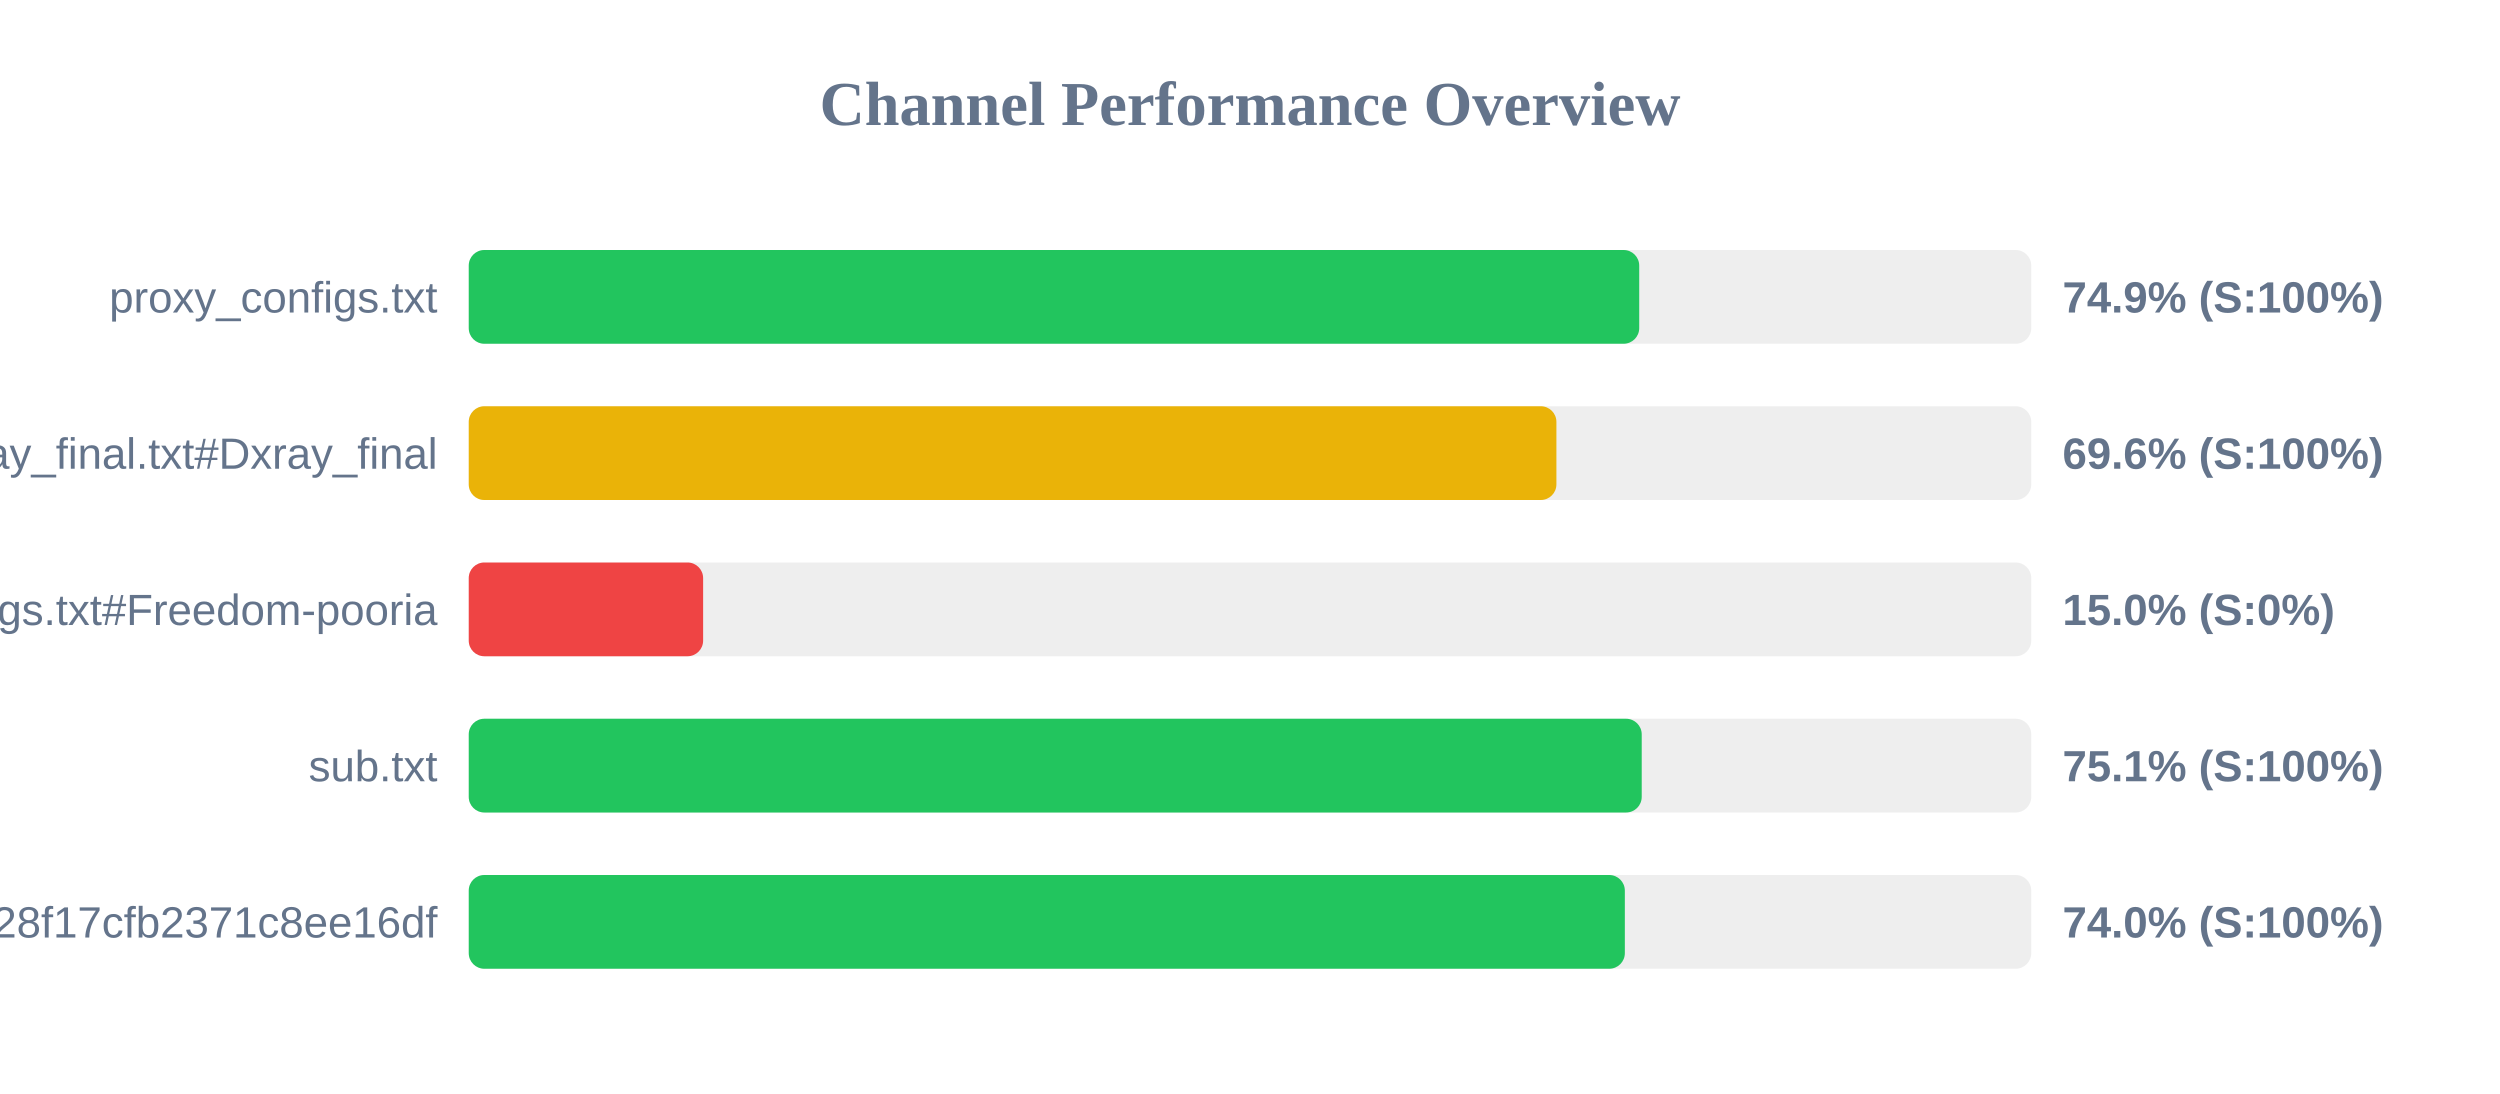
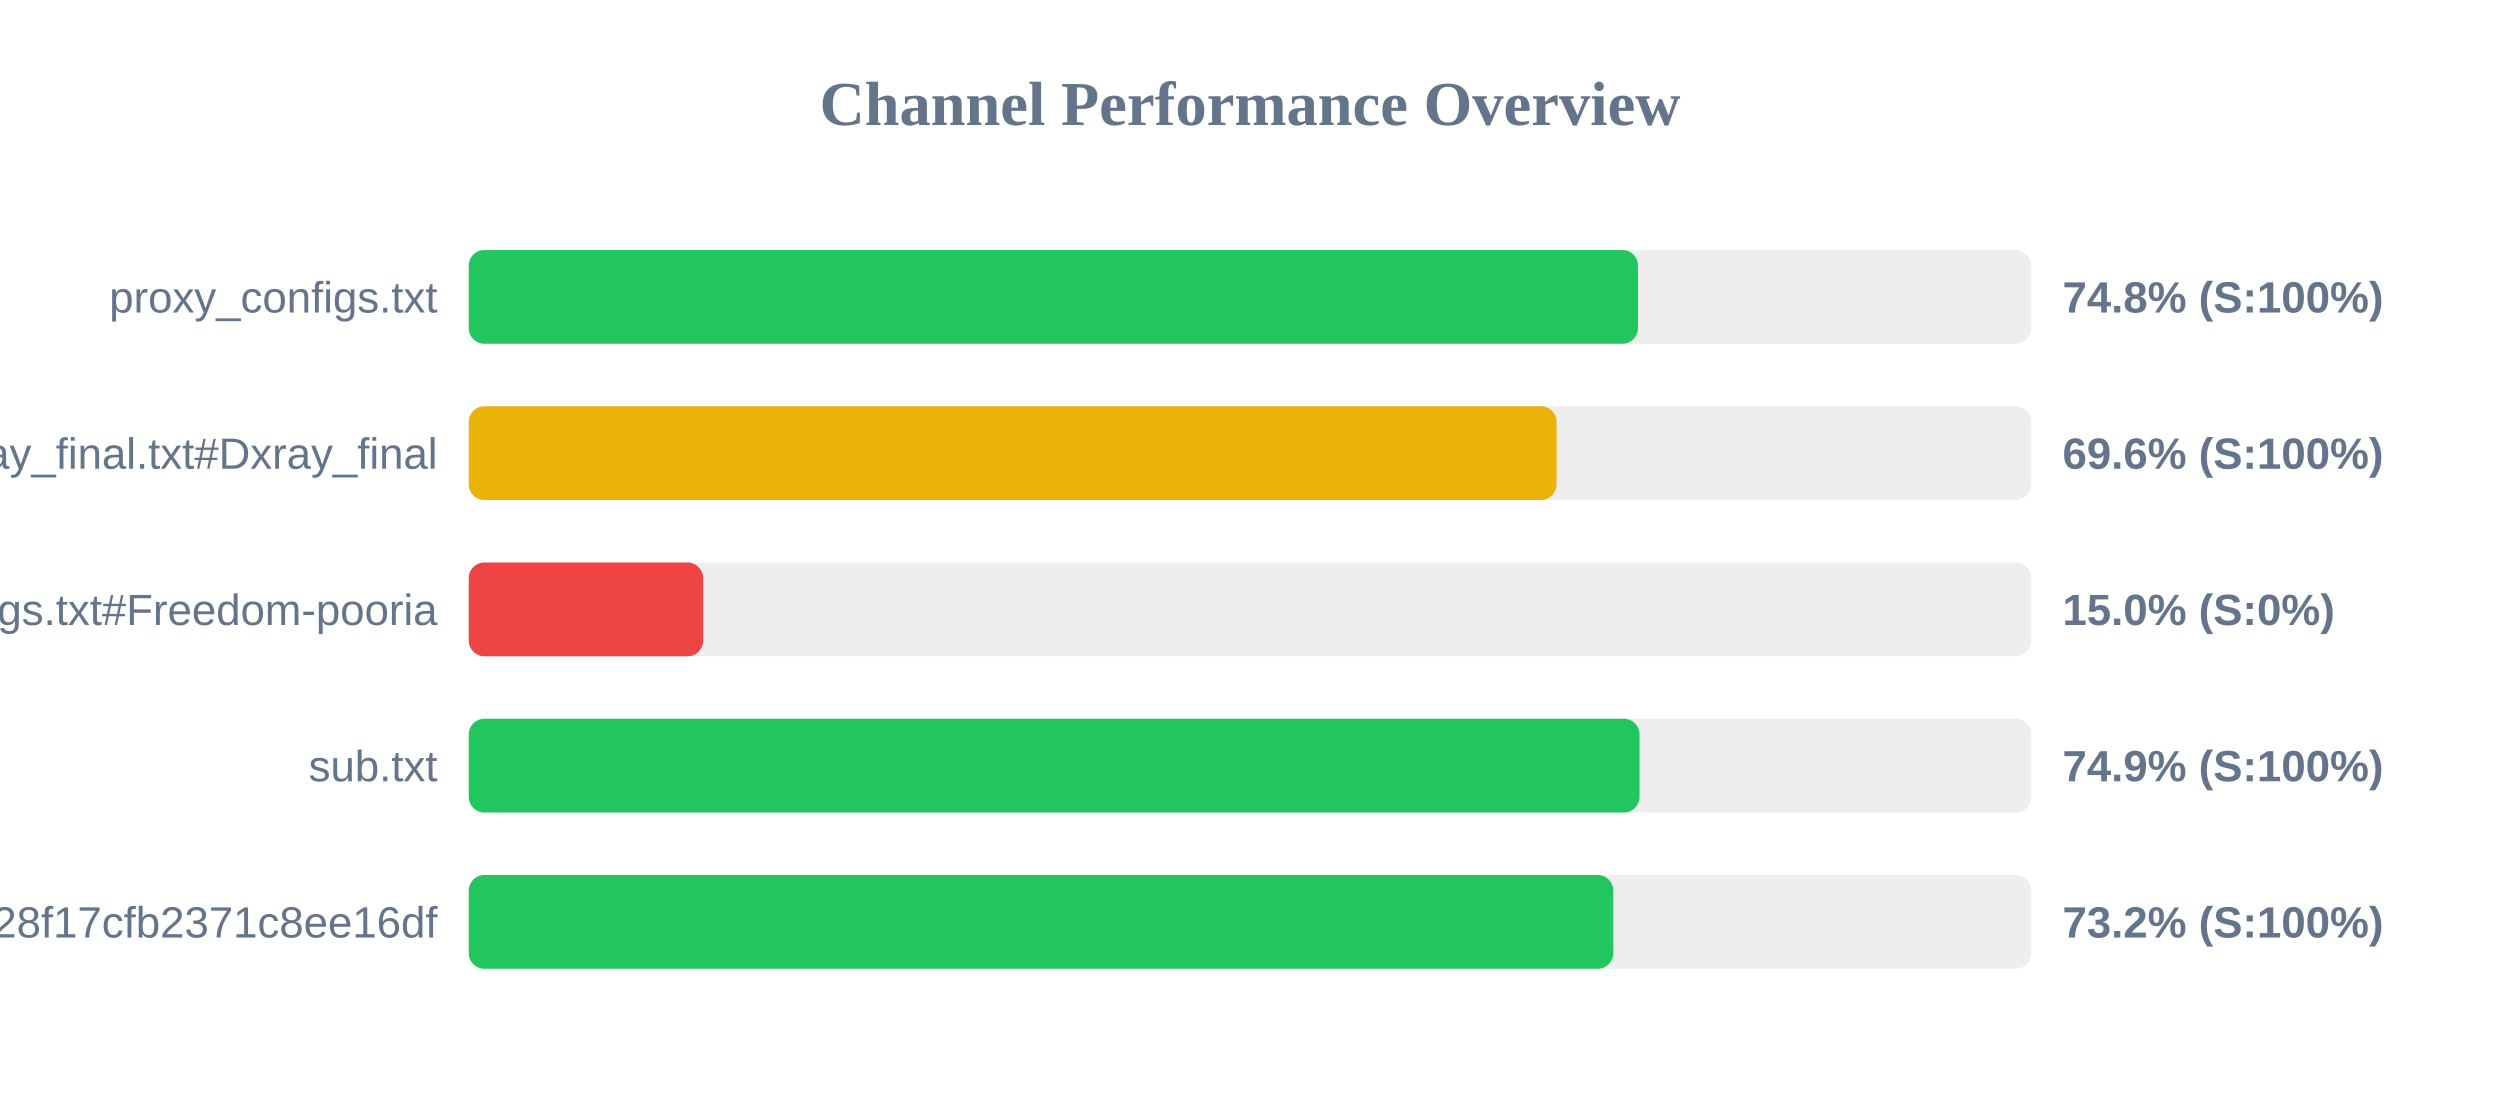
<svg xmlns="http://www.w3.org/2000/svg" width="800" height="350" version="1.1">
  <style>
        .row { font: 14px Arial; fill: #64748b; }
        .score { font: bold 14px Arial; fill: #64748b; }
    </style>
  <text x="400" y="40" text-anchor="middle" font-size="20px" font-weight="bold" fill="#64748b">Channel Performance Overview</text>
  <rect x="150" y="80" width="500" height="30" fill="#eee" rx="5" />
-   <rect x="150" y="80" width="374.55" height="30" fill="#22c55e" rx="5" />
+   <rect x="150" y="80" width="374.15" height="30" fill="#22c55e" rx="5" />
  <text x="140" y="100" text-anchor="end" class="row">proxy_configs.txt</text>
-   <text x="660" y="100" text-anchor="start" class="score">74.9% (S:100%)</text>
+   <text x="660" y="100" text-anchor="start" class="score">74.8% (S:100%)</text>
  <rect x="150" y="130" width="500" height="30" fill="#eee" rx="5" />
-   <rect x="150" y="130" width="348.05" height="30" fill="#eab308" rx="5" />
+   <rect x="150" y="130" width="348.1" height="30" fill="#eab308" rx="5" />
  <text x="140" y="150" text-anchor="end" class="row">xray_final.txt#Dxray_final</text>
  <text x="660" y="150" text-anchor="start" class="score">69.6% (S:100%)</text>
  <rect x="150" y="180" width="500" height="30" fill="#eee" rx="5" />
  <rect x="150" y="180" width="75.0" height="30" fill="#ef4444" rx="5" />
  <text x="140" y="200" text-anchor="end" class="row">v2ray_configs.txt#Freedom-pooria</text>
  <text x="660" y="200" text-anchor="start" class="score">15.0% (S:0%)</text>
  <rect x="150" y="230" width="500" height="30" fill="#eee" rx="5" />
-   <rect x="150" y="230" width="375.35" height="30" fill="#22c55e" rx="5" />
+   <rect x="150" y="230" width="374.65" height="30" fill="#22c55e" rx="5" />
  <text x="140" y="250" text-anchor="end" class="row">sub.txt</text>
-   <text x="660" y="250" text-anchor="start" class="score">75.1% (S:100%)</text>
+   <text x="660" y="250" text-anchor="start" class="score">74.9% (S:100%)</text>
  <rect x="150" y="280" width="500" height="30" fill="#eee" rx="5" />
-   <rect x="150" y="280" width="369.95" height="30" fill="#22c55e" rx="5" />
+   <rect x="150" y="280" width="366.25" height="30" fill="#22c55e" rx="5" />
  <text x="140" y="300" text-anchor="end" class="row">?token=fedfed7b41b828f17cfb2371c8ee16df</text>
-   <text x="660" y="300" text-anchor="start" class="score">74.0% (S:100%)</text>
+   <text x="660" y="300" text-anchor="start" class="score">73.2% (S:100%)</text>
</svg>
